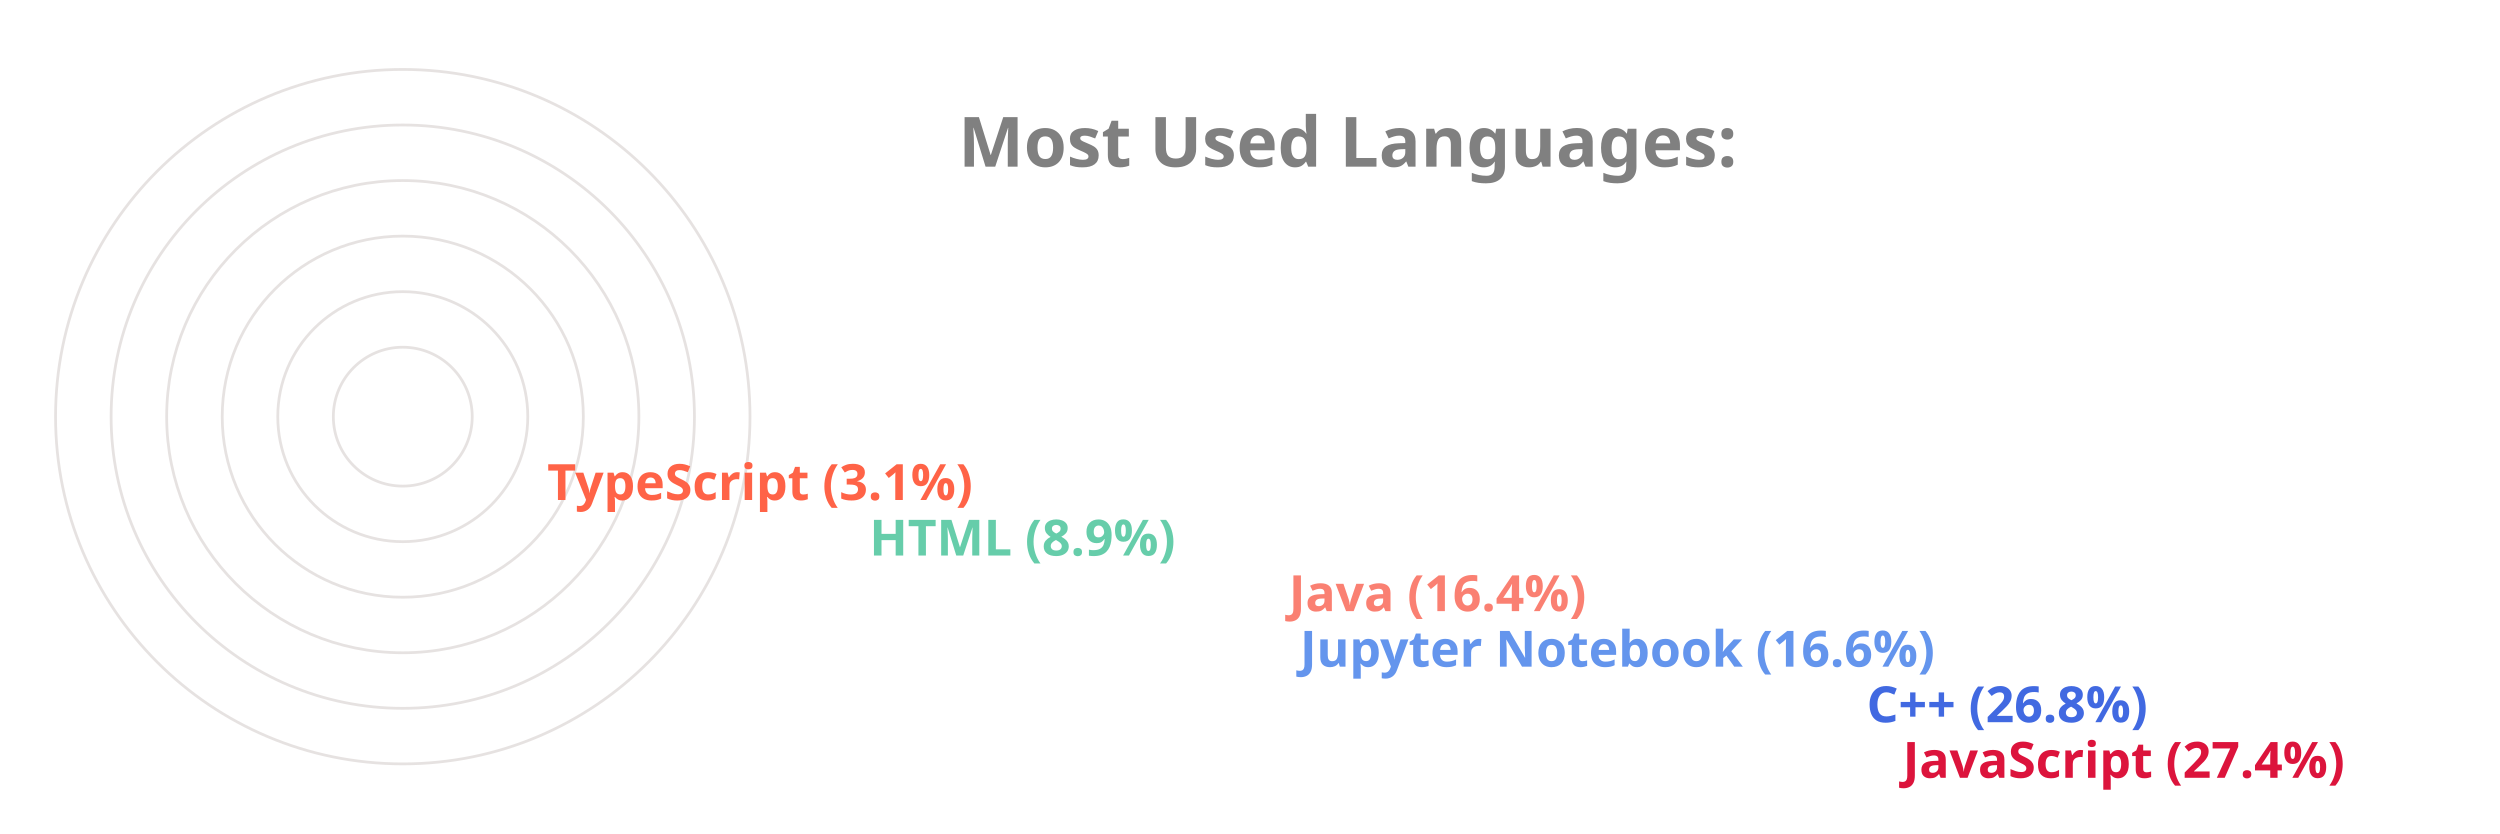
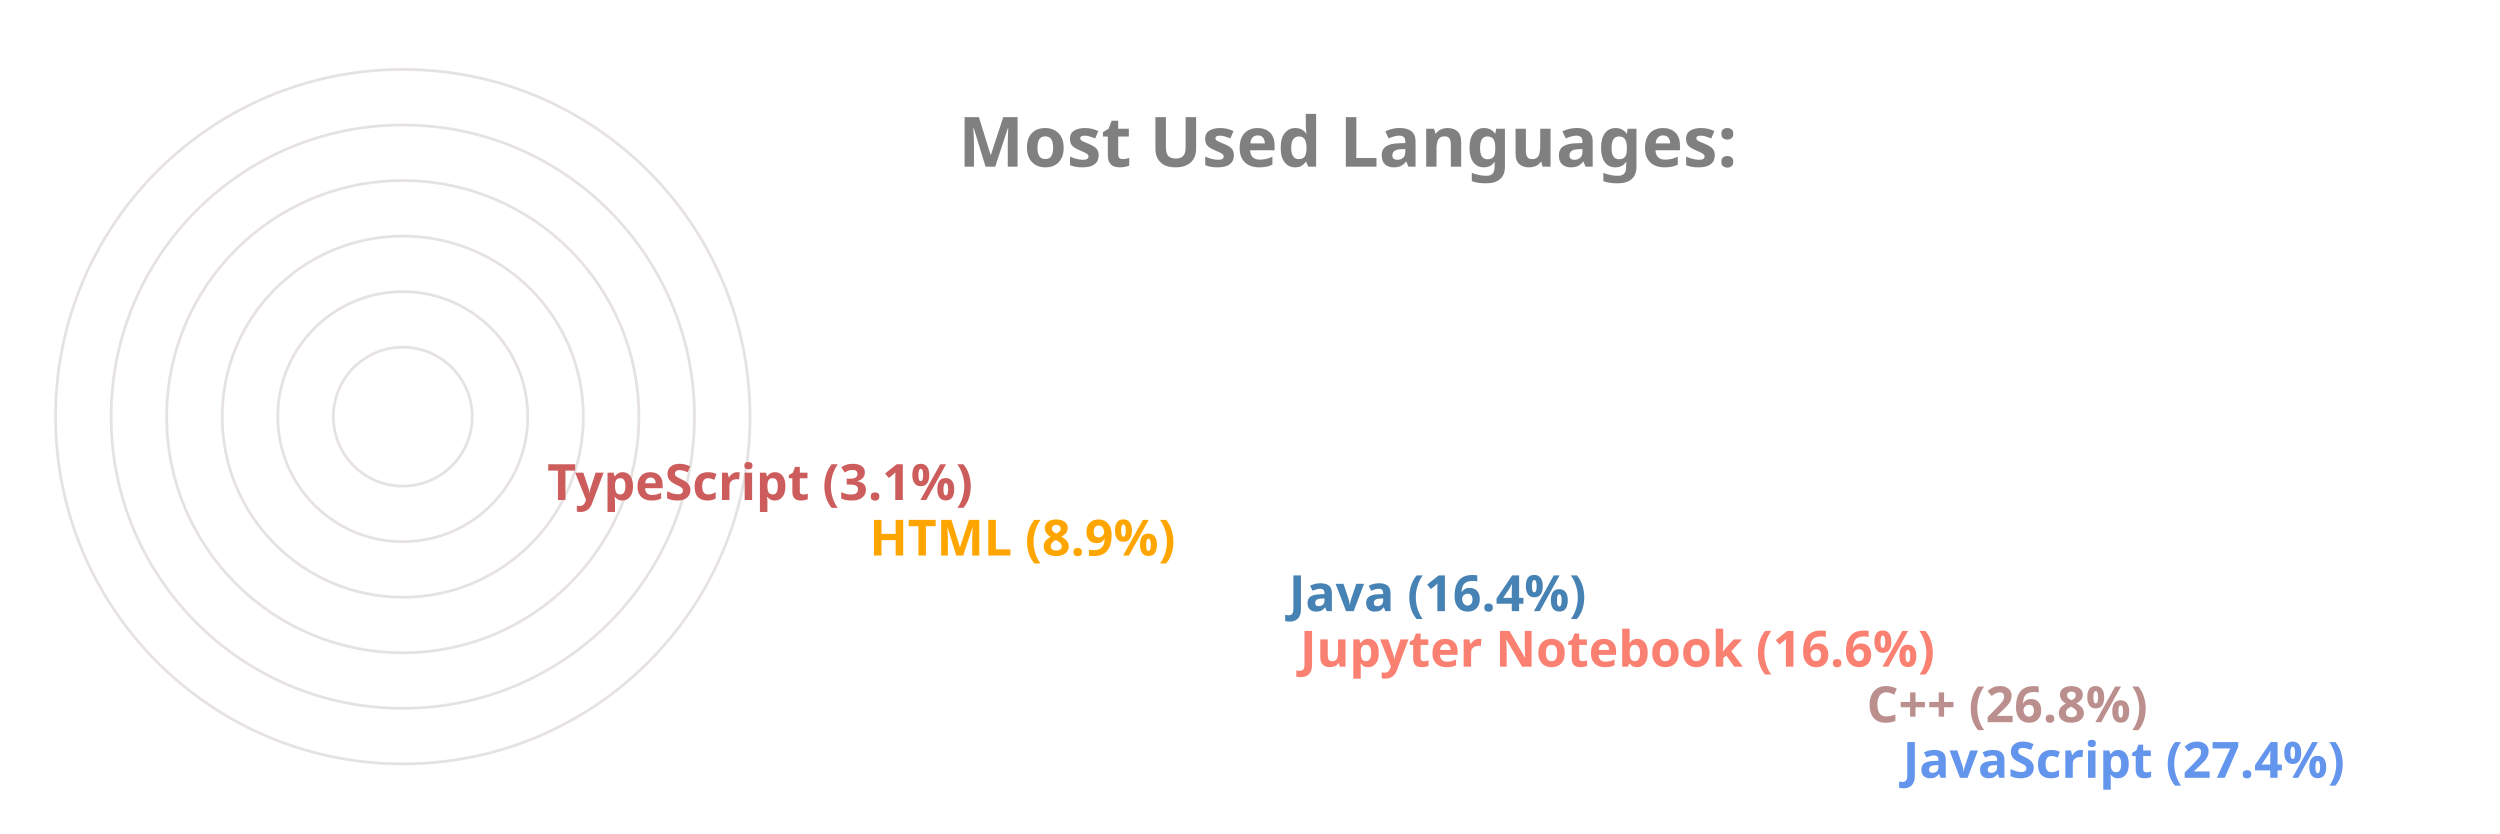
<svg xmlns="http://www.w3.org/2000/svg" viewBox="0 0 650 300" height="200px" width="600px">
  <style>
		.label {
			font: bold 25px sans-serif;
			color: #404040;
			-webkit-text-stroke: 1px white;
	  	}
		.name {
			font: bold 18px sans-serif;
			color: #404040;
	  	}

		.line {
			stroke-dasharray: 1000;
			stroke-dashoffset: 1000;
			animation: dash 3.5s ease-in-out forwards;	
			animation-iteration-count: infinite;
			animation-direction: alternate-reverse;
		}

		.path {
			stroke-dasharray: 1000;
			stroke-dashoffset: 1000;
			animation: dash 3.5s ease-in-out forwards;	
			animation-iteration-count: infinite;
			animation-direction: alternate-reverse;
		}
		  
		@keyframes dash {
			to {
				stroke-dashoffset: 0;
			}
		}

	</style>
  <g stroke="#E6E2E1" fill="none" stroke-width="1">
    <circle cx="20" cy="150" r="125" />
    <circle cx="20" cy="150" r="105" />
    <circle cx="20" cy="150" r="85" />
    <circle cx="20" cy="150" r="65" />
    <circle cx="20" cy="150" r="45" />
    <circle cx="20" cy="150" r="25" />
  </g>
  <g fill="none" stroke-width="20" class="line">
-     <line x2="550" y2="275" x1="20" y1="275" stroke="Crimson" />
-     <line x2="537" y2="255" x1="20" y1="255" stroke="RoyalBlue" />
-     <line x2="333" y2="235" x1="20" y1="235" stroke="CornflowerBlue" />
-     <line x2="329" y2="215" x1="20" y1="215" stroke="Salmon" />
-     <line x2="178" y2="195" x1="20" y1="195" stroke="MediumAquaMarine" />
-     <line x2="62" y2="175" x1="20" y1="175" stroke="Tomato" />
+     <line x2="550" y2="275" x1="20" y1="275" stroke="CornflowerBlue" />
+     <line x2="537" y2="255" x1="20" y1="255" stroke="RosyBrown" />
+     <line x2="333" y2="235" x1="20" y1="235" stroke="Salmon" />
+     <line x2="329" y2="215" x1="20" y1="215" stroke="SteelBlue" />
+     <line x2="178" y2="195" x1="20" y1="195" stroke="Orange" />
+     <line x2="62" y2="175" x1="20" y1="175" stroke="IndianRed" />
  </g>
  <g fill="none" stroke-width="20" stroke-linecap="round" class="path">
-     <path d="M 20 275 A 125 125 45 0 1 -91 93" stroke="Crimson" />
-     <path d="M 20 255 A 105 105 45 0 1 -73 102" stroke="RoyalBlue" />
-     <path d="M 20 235 A 85 85 45 0 1 -61 125" stroke="CornflowerBlue" />
-     <path d="M 20 215 A 65 65 45 0 1 -42 132" stroke="Salmon" />
-     <path d="M 20 195 A 45 45 45 0 1 -24 142" stroke="MediumAquaMarine" />
-     <path d="M 20 175 A 25 25 45 0 1 -4 148" stroke="Tomato" />
+     <path d="M 20 275 A 125 125 45 0 1 -91 93" stroke="CornflowerBlue" />
+     <path d="M 20 255 A 105 105 45 0 1 -73 102" stroke="RosyBrown" />
+     <path d="M 20 235 A 85 85 45 0 1 -61 125" stroke="Salmon" />
+     <path d="M 20 215 A 65 65 45 0 1 -42 132" stroke="SteelBlue" />
+     <path d="M 20 195 A 45 45 45 0 1 -24 142" stroke="Orange" />
+     <path d="M 20 175 A 25 25 45 0 1 -4 148" stroke="IndianRed" />
  </g>
  <g class="name">
-     <text x="560" y="280" fill="Crimson">JavaScript (27.4%)</text>
-     <text x="547" y="260" fill="RoyalBlue">C++ (26.8%)</text>
-     <text x="343" y="240" fill="CornflowerBlue">Jupyter Notebook (16.6%)</text>
-     <text x="339" y="220" fill="Salmon">Java (16.4%)</text>
-     <text x="188" y="200" fill="MediumAquaMarine">HTML (8.9%)</text>
-     <text x="72" y="180" fill="Tomato">TypeScript (3.1%)</text>
+     <text x="560" y="280" fill="CornflowerBlue">JavaScript (27.4%)</text>
+     <text x="547" y="260" fill="RosyBrown">C++ (26.8%)</text>
+     <text x="343" y="240" fill="Salmon">Jupyter Notebook (16.6%)</text>
+     <text x="339" y="220" fill="SteelBlue">Java (16.4%)</text>
+     <text x="188" y="200" fill="Orange">HTML (8.9%)</text>
+     <text x="72" y="180" fill="IndianRed">TypeScript (3.1%)</text>
  </g>
  <g class="label">
    <text x="220" y="60" fill="grey">Most Used Languages:</text>
  </g>
</svg>
